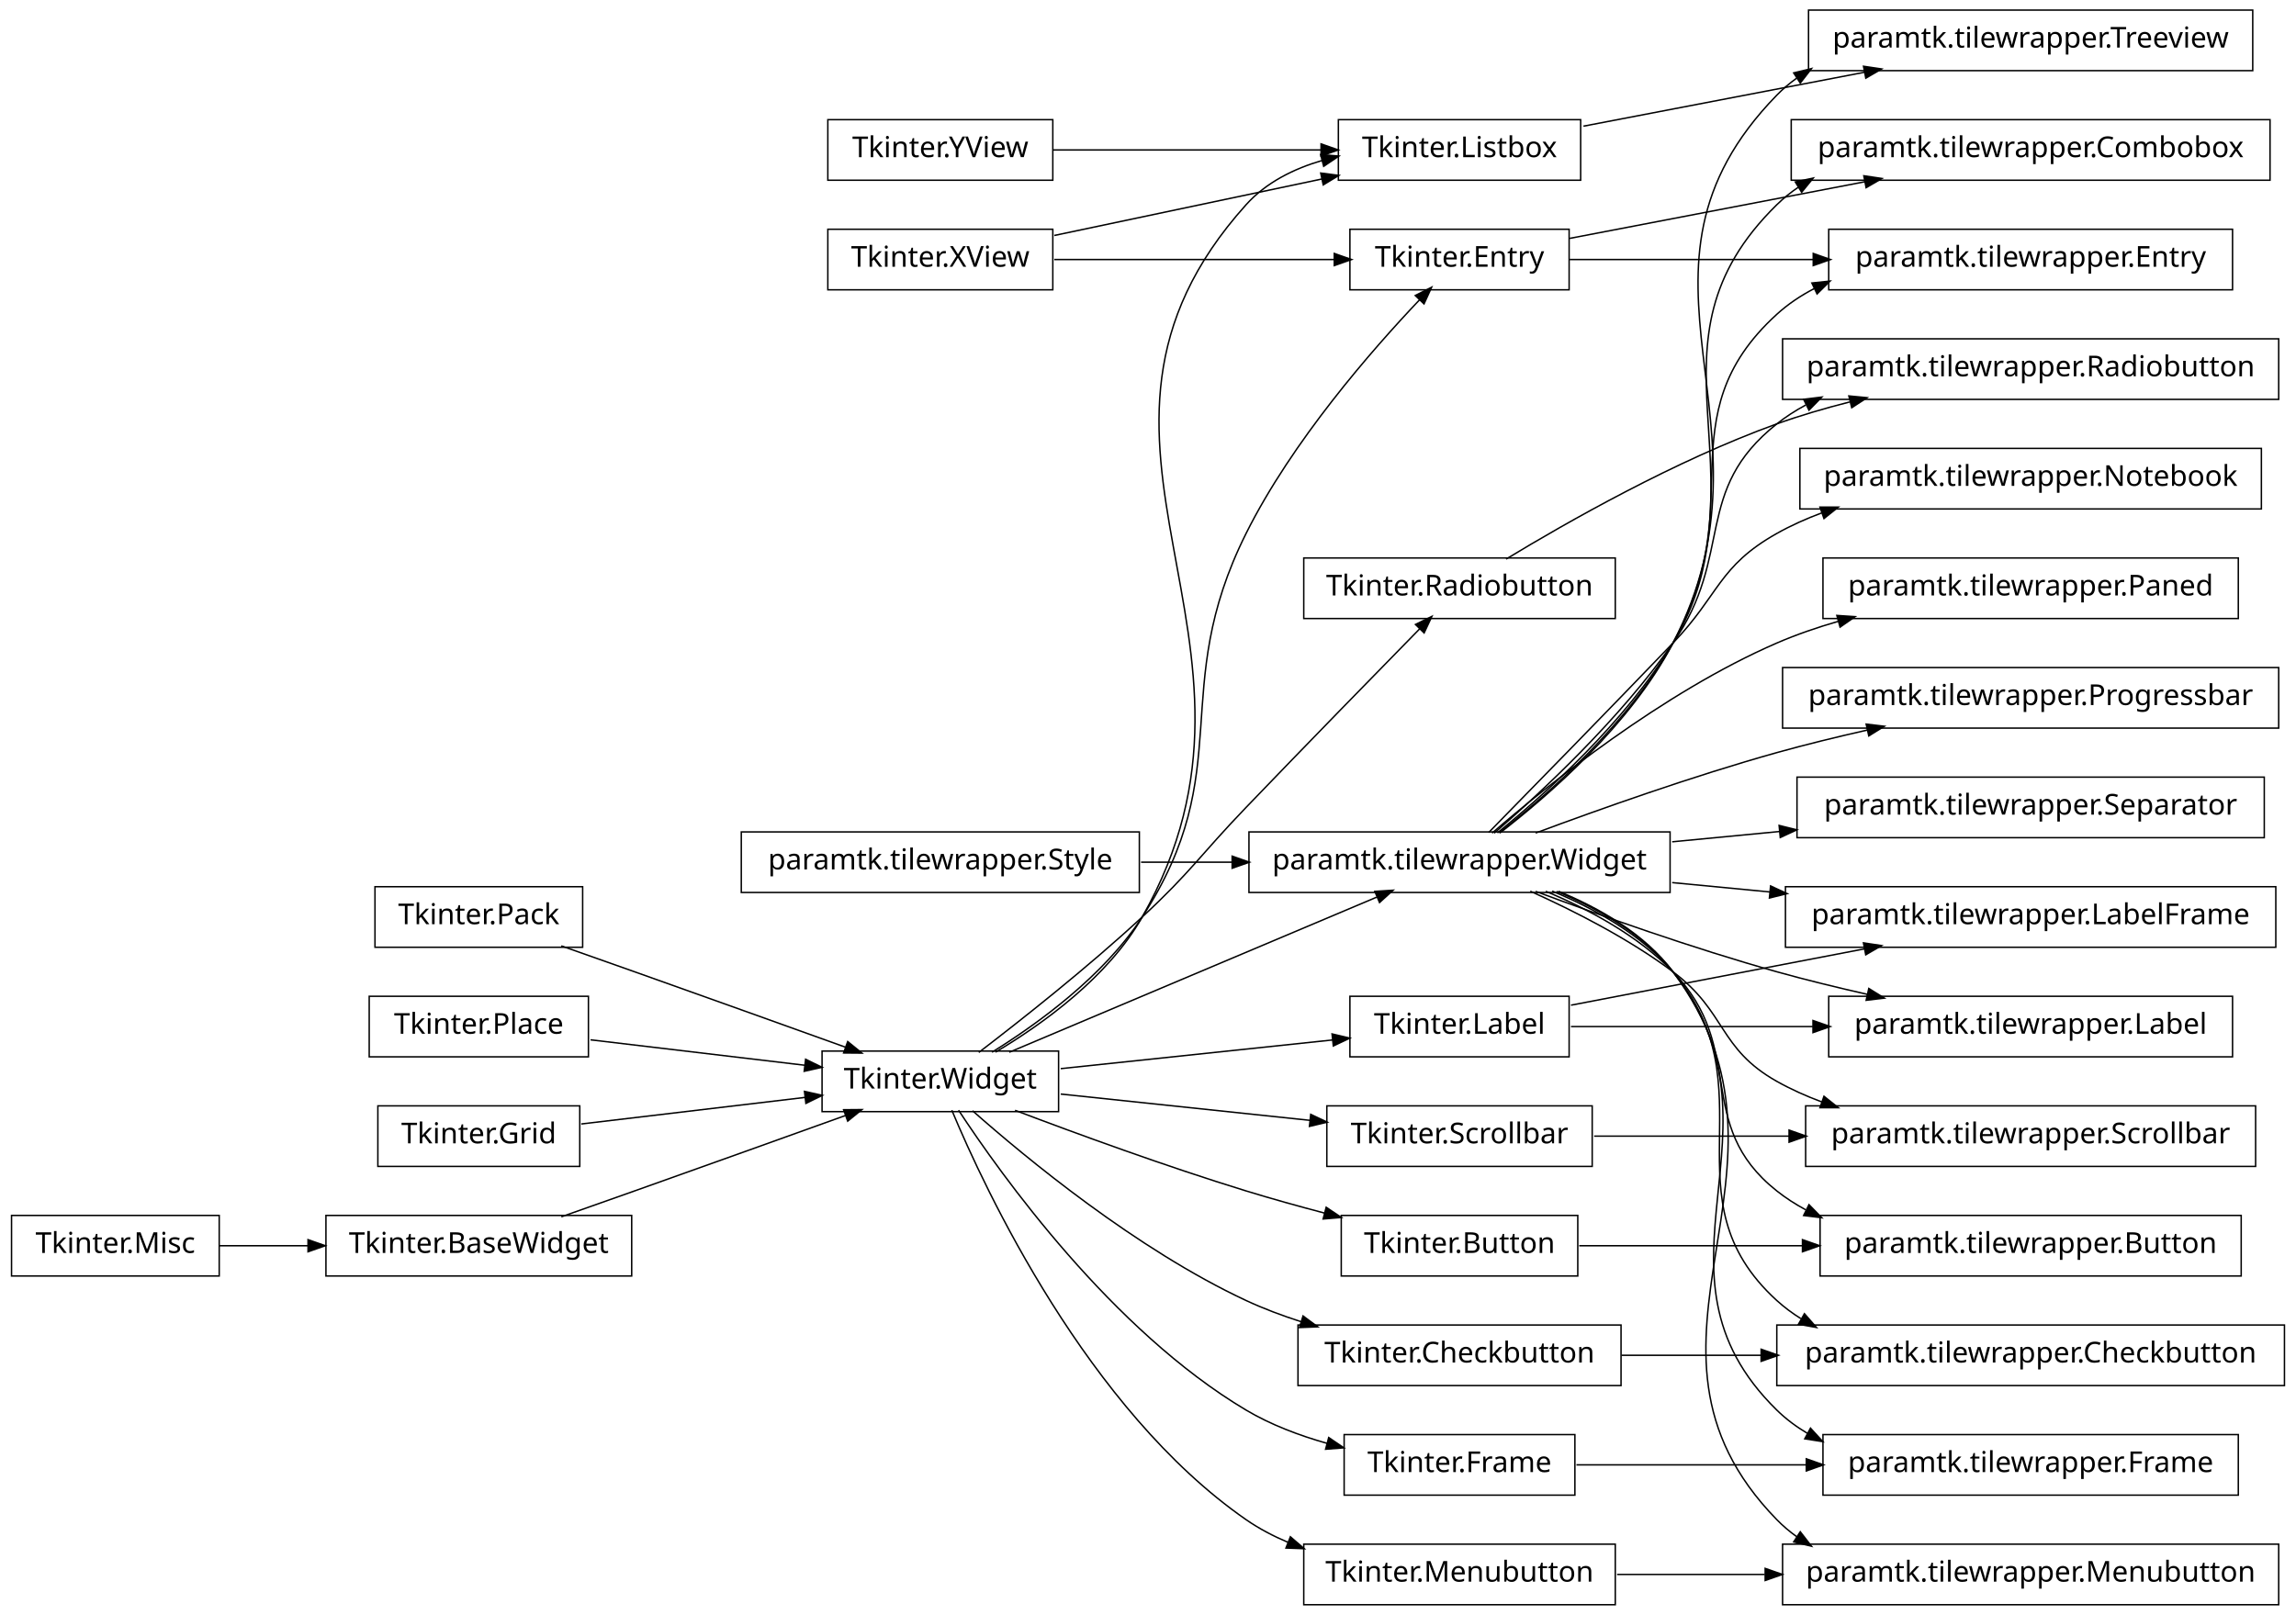
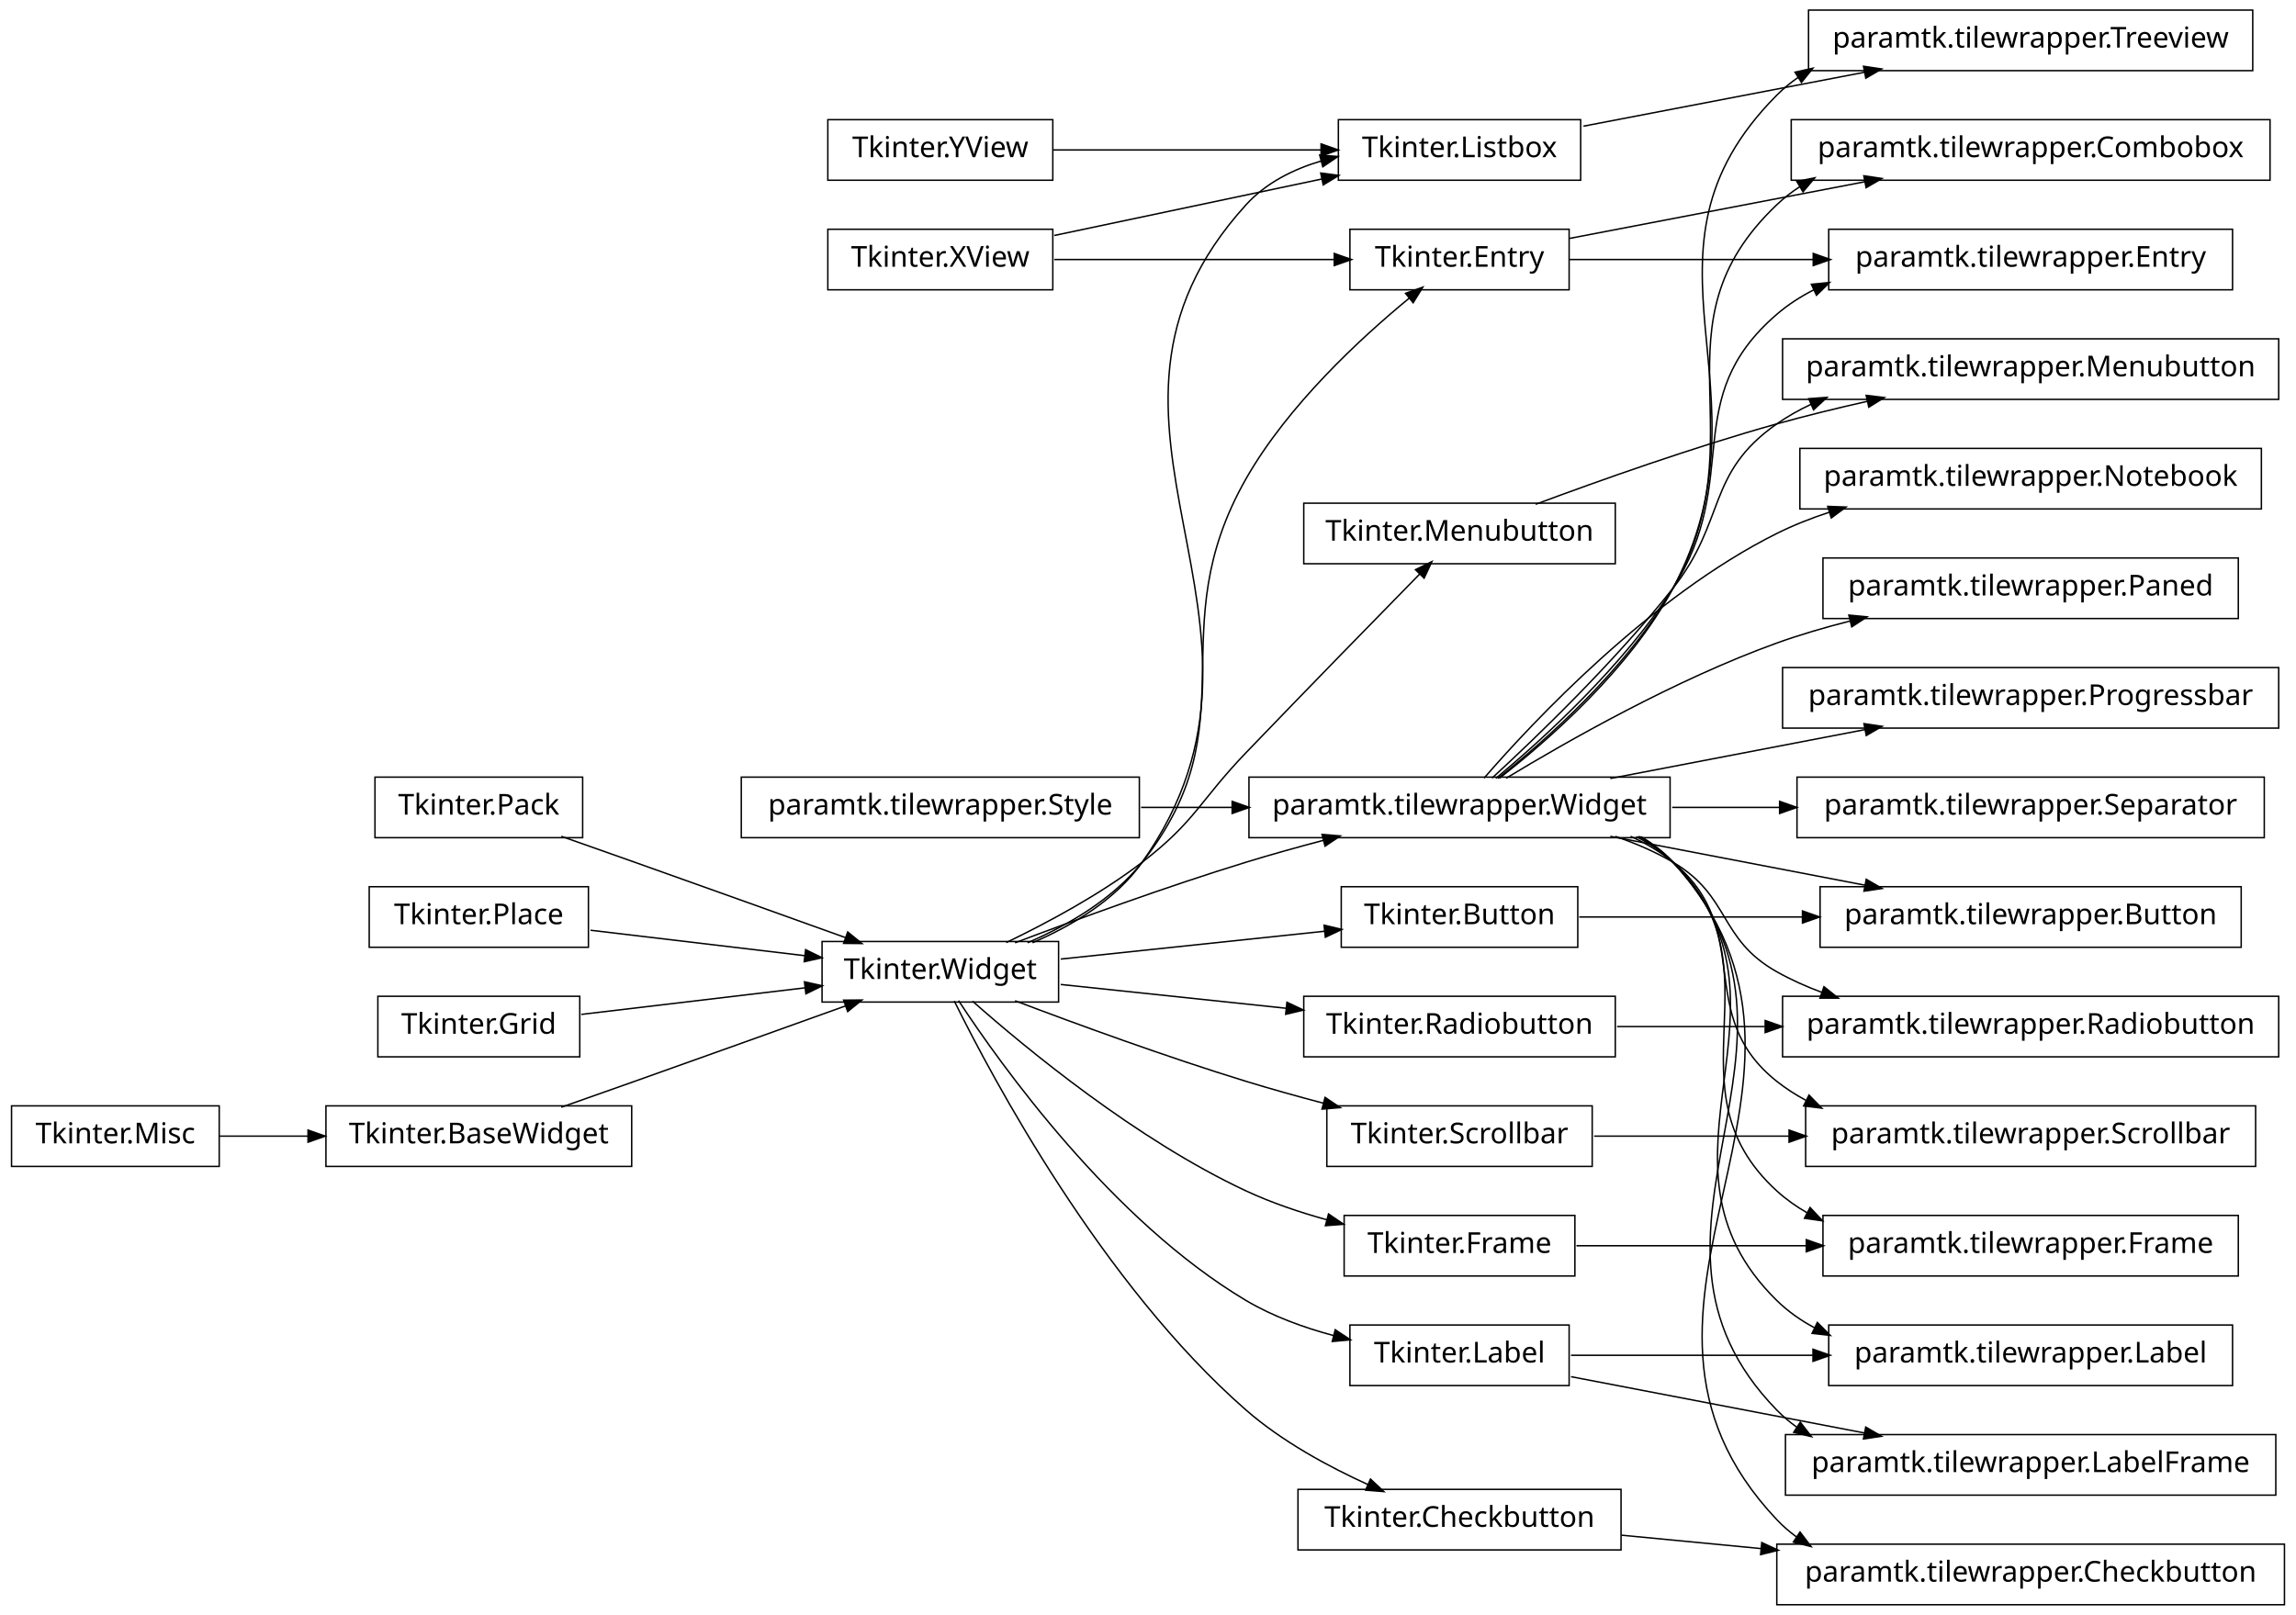
<svg xmlns="http://www.w3.org/2000/svg" width="796pt" height="560pt" viewBox="0.00 0.00 796.00 560.00">
  <g id="graph1" class="graph" transform="scale(1 1) rotate(0) translate(4 556)">
    <polygon fill="white" stroke="white" points="-4,5 -4,-556 793,-556 793,5 -4,5" />
    <g id="node1" class="node">
+       <polygon fill="none" stroke="black" stroke-width="0.5" points="786,-438.5 614,-438.5 614,-417.5 786,-417.5 786,-438.5" />
+       <text text-anchor="middle" x="700" y="-425.5" font-family="Vera" font-size="10.00">paramtk.tilewrapper.Menubutton</text>
+     </g>
+     <g id="node2" class="node">
+       <polygon fill="none" stroke="black" stroke-width="0.5" points="575,-286.5 429,-286.5 429,-265.5 575,-265.5 575,-286.5" />
+       <text text-anchor="middle" x="502" y="-273.5" font-family="Vera" font-size="10.00">paramtk.tilewrapper.Widget</text>
+     </g>
+     <g id="edge2" class="edge">
+       <path fill="none" stroke="black" stroke-width="0.5" d="M513.284,-286.17C528.481,-300.171 555.931,-326.548 576,-352 594.552,-375.529 587.442,-391.834 612,-409 615.763,-411.63 619.821,-413.907 624.057,-415.877" />
+       <polygon fill="black" stroke="black" points="623.434,-417.515 628.718,-417.897 624.826,-414.303 623.434,-417.515" />
+     </g>
+     <g id="node10" class="node">
      <polygon fill="none" stroke="black" stroke-width="0.5" points="780,-400.5 620,-400.5 620,-379.5 780,-379.5 780,-400.5" />
      <text text-anchor="middle" x="700" y="-387.5" font-family="Vera" font-size="10.00">paramtk.tilewrapper.Notebook</text>
    </g>
-     <g id="node2" class="node">
-       <polygon fill="none" stroke="black" stroke-width="0.5" points="575,-267.5 429,-267.5 429,-246.5 575,-246.5 575,-267.5" />
-       <text text-anchor="middle" x="502" y="-254.5" font-family="Vera" font-size="10.00">paramtk.tilewrapper.Widget</text>
-     </g>
-     <g id="edge2" class="edge">
-       <path fill="none" stroke="black" stroke-width="0.5" d="M512.099,-267.282C526.387,-281.85 553.293,-309.358 576,-333 592.115,-349.779 591.725,-359.591 612,-371 616.902,-373.758 622.164,-376.116 627.589,-378.132" />
-       <polygon fill="black" stroke="black" points="627.313,-379.89 632.611,-379.889 628.469,-376.586 627.313,-379.89" />
-     </g>
-     <g id="node4" class="node">
+     <g id="edge8" class="edge">
+       <path fill="none" stroke="black" stroke-width="0.5" d="M510.522,-286.174C527.609,-305.864 568.19,-349.158 612,-371 617.796,-373.89 624.022,-376.342 630.385,-378.422" />
+       <polygon fill="black" stroke="black" points="629.98,-380.129 635.274,-379.942 631.019,-376.786 629.98,-380.129" />
+     </g>
+     <g id="node12" class="node">
      <polygon fill="none" stroke="black" stroke-width="0.5" points="772,-362.5 628,-362.5 628,-341.5 772,-341.5 772,-362.5" />
      <text text-anchor="middle" x="700" y="-349.5" font-family="Vera" font-size="10.00">paramtk.tilewrapper.Paned</text>
    </g>
-     <g id="edge4" class="edge">
-       <path fill="none" stroke="black" stroke-width="0.5" d="M513.289,-267.092C532.265,-283.498 572.38,-315.845 612,-333 618.759,-335.927 626.012,-338.42 633.347,-340.54" />
-       <polygon fill="black" stroke="black" points="633.148,-342.3 638.434,-341.948 634.082,-338.927 633.148,-342.3" />
-     </g>
-     <g id="node6" class="node">
+     <g id="edge10" class="edge">
+       <path fill="none" stroke="black" stroke-width="0.5" d="M518.15,-286.117C539.061,-298.801 576.987,-320.403 612,-333 620.038,-335.892 628.655,-338.415 637.238,-340.595" />
+       <polygon fill="black" stroke="black" points="637.298,-342.412 642.572,-341.909 638.135,-339.014 637.298,-342.412" />
+     </g>
+     <g id="node14" class="node">
+       <polygon fill="none" stroke="black" stroke-width="0.5" points="773,-248.5 627,-248.5 627,-227.5 773,-227.5 773,-248.5" />
+       <text text-anchor="middle" x="700" y="-235.5" font-family="Vera" font-size="10.00">paramtk.tilewrapper.Button</text>
+     </g>
+     <g id="edge12" class="edge">
+       <path fill="none" stroke="black" stroke-width="0.5" d="M554.281,-265.966C581.462,-260.75 614.739,-254.363 642.627,-249.011" />
+       <polygon fill="black" stroke="black" points="643.189,-250.685 647.769,-248.024 642.529,-247.248 643.189,-250.685" />
+     </g>
+     <g id="node18" class="node">
      <polygon fill="none" stroke="black" stroke-width="0.5" points="786,-324.5 614,-324.5 614,-303.5 786,-303.5 786,-324.5" />
      <text text-anchor="middle" x="700" y="-311.5" font-family="Vera" font-size="10.00">paramtk.tilewrapper.Progressbar</text>
    </g>
-     <g id="edge6" class="edge">
-       <path fill="none" stroke="black" stroke-width="0.5" d="M528.391,-267.118C550.5,-275.351 583.007,-286.894 612,-295 622.09,-297.821 632.929,-300.467 643.434,-302.837" />
-       <polygon fill="black" stroke="black" points="643.298,-304.6 648.559,-303.978 644.059,-301.183 643.298,-304.6" />
-     </g>
-     <g id="node9" class="node">
-       <polygon fill="none" stroke="black" stroke-width="0.5" points="786,-438.5 614,-438.5 614,-417.5 786,-417.5 786,-438.5" />
-       <text text-anchor="middle" x="700" y="-425.5" font-family="Vera" font-size="10.00">paramtk.tilewrapper.Radiobutton</text>
-     </g>
-     <g id="edge8" class="edge">
-       <path fill="none" stroke="black" stroke-width="0.5" d="M514.014,-267.062C529.783,-280.737 557.611,-306.533 576,-333 597.326,-363.694 582.717,-385.775 612,-409 615.115,-411.471 618.48,-413.638 622.014,-415.538" />
-       <polygon fill="black" stroke="black" points="621.673,-417.321 626.931,-417.966 623.223,-414.183 621.673,-417.321" />
-     </g>
-     <g id="node14" class="node">
-       <polygon fill="none" stroke="black" stroke-width="0.5" points="785,-248.5 615,-248.5 615,-227.5 785,-227.5 785,-248.5" />
-       <text text-anchor="middle" x="700" y="-235.5" font-family="Vera" font-size="10.00">paramtk.tilewrapper.LabelFrame</text>
-     </g>
-     <g id="edge12" class="edge">
-       <path fill="none" stroke="black" stroke-width="0.5" d="M575.728,-249.925C586.788,-248.864 598.299,-247.759 609.657,-246.669" />
-       <polygon fill="black" stroke="black" points="610.053,-248.389 614.863,-246.17 609.719,-244.905 610.053,-248.389" />
-     </g>
-     <g id="node18" class="node">
+     <g id="edge16" class="edge">
+       <path fill="none" stroke="black" stroke-width="0.5" d="M554.281,-286.034C581.462,-291.25 614.739,-297.637 642.627,-302.989" />
+       <polygon fill="black" stroke="black" points="642.529,-304.752 647.769,-303.976 643.189,-301.315 642.529,-304.752" />
+     </g>
+     <g id="node23" class="node">
+       <polygon fill="none" stroke="black" stroke-width="0.5" points="786,-210.5 614,-210.5 614,-189.5 786,-189.5 786,-210.5" />
+       <text text-anchor="middle" x="700" y="-197.5" font-family="Vera" font-size="10.00">paramtk.tilewrapper.Radiobutton</text>
+     </g>
+     <g id="edge20" class="edge">
+       <path fill="none" stroke="black" stroke-width="0.5" d="M555.981,-265.964C562.966,-263.578 569.827,-260.632 576,-257 596.051,-245.201 591.725,-230.409 612,-219 616.902,-216.242 622.164,-213.884 627.589,-211.868" />
+       <polygon fill="black" stroke="black" points="628.469,-213.414 632.611,-210.111 627.313,-210.11 628.469,-213.414" />
+     </g>
+     <g id="node27" class="node">
      <polygon fill="none" stroke="black" stroke-width="0.5" points="778,-172.5 622,-172.5 622,-151.5 778,-151.5 778,-172.5" />
      <text text-anchor="middle" x="700" y="-159.5" font-family="Vera" font-size="10.00">paramtk.tilewrapper.Scrollbar</text>
    </g>
-     <g id="edge16" class="edge">
-       <path fill="none" stroke="black" stroke-width="0.5" d="M526.531,-246.94C541.55,-240.182 560.748,-230.437 576,-219 594.613,-205.043 591.725,-192.409 612,-181 616.902,-178.242 622.164,-175.884 627.589,-173.868" />
-       <polygon fill="black" stroke="black" points="628.469,-175.414 632.611,-172.111 627.313,-172.11 628.469,-175.414" />
-     </g>
-     <g id="node25" class="node">
+     <g id="edge24" class="edge">
+       <path fill="none" stroke="black" stroke-width="0.5" d="M561.301,-265.967C566.592,-263.576 571.601,-260.63 576,-257 604.829,-233.213 582.717,-204.225 612,-181 615.115,-178.529 618.48,-176.362 622.014,-174.462" />
+       <polygon fill="black" stroke="black" points="623.223,-175.817 626.931,-172.034 621.673,-172.679 623.223,-175.817" />
+     </g>
+     <g id="node32" class="node">
      <polygon fill="none" stroke="black" stroke-width="0.5" points="781,-286.5 619,-286.5 619,-265.5 781,-265.5 781,-286.5" />
      <text text-anchor="middle" x="700" y="-273.5" font-family="Vera" font-size="10.00">paramtk.tilewrapper.Separator</text>
    </g>
-     <g id="edge22" class="edge">
-       <path fill="none" stroke="black" stroke-width="0.5" d="M575.728,-264.075C587.85,-265.238 600.514,-266.453 612.924,-267.644" />
-       <polygon fill="black" stroke="black" points="613.08,-269.417 618.224,-268.153 613.414,-265.933 613.08,-269.417" />
-     </g>
-     <g id="node30" class="node">
+     <g id="edge28" class="edge">
+       <path fill="none" stroke="black" stroke-width="0.5" d="M575.728,-276C587.85,-276 600.514,-276 612.924,-276" />
+       <polygon fill="black" stroke="black" points="613.224,-277.75 618.224,-276 613.224,-274.25 613.224,-277.75" />
+     </g>
+     <g id="node37" class="node">
      <polygon fill="none" stroke="black" stroke-width="0.5" points="777,-552.5 623,-552.5 623,-531.5 777,-531.5 777,-552.5" />
      <text text-anchor="middle" x="700" y="-539.5" font-family="Vera" font-size="10.00">paramtk.tilewrapper.Treeview</text>
    </g>
-     <g id="edge26" class="edge">
-       <path fill="none" stroke="black" stroke-width="0.5" d="M515.952,-267.102C533.003,-280.251 561.383,-304.899 576,-333 615.663,-409.248 552.003,-461.46 612,-523 614.114,-525.168 616.412,-527.117 618.854,-528.868" />
-       <polygon fill="black" stroke="black" points="618.249,-530.56 623.397,-531.808 620.151,-527.622 618.249,-530.56" />
-     </g>
-     <g id="node38" class="node">
-       <polygon fill="none" stroke="black" stroke-width="0.5" points="773,-134.5 627,-134.5 627,-113.5 773,-113.5 773,-134.5" />
-       <text text-anchor="middle" x="700" y="-121.5" font-family="Vera" font-size="10.00">paramtk.tilewrapper.Button</text>
-     </g>
-     <g id="edge38" class="edge">
-       <path fill="none" stroke="black" stroke-width="0.5" d="M531.89,-246.916C546.646,-240.729 563.843,-231.553 576,-219 602.002,-192.152 582.717,-166.225 612,-143 615.115,-140.529 618.48,-138.362 622.014,-136.462" />
-       <polygon fill="black" stroke="black" points="623.223,-137.817 626.931,-134.034 621.673,-134.679 623.223,-137.817" />
-     </g>
-     <g id="node56" class="node">
-       <polygon fill="none" stroke="black" stroke-width="0.5" points="788,-96.5 612,-96.5 612,-75.5 788,-75.5 788,-96.5" />
-       <text text-anchor="middle" x="700" y="-83.5" font-family="Vera" font-size="10.00">paramtk.tilewrapper.Checkbutton</text>
-     </g>
-     <g id="edge60" class="edge">
-       <path fill="none" stroke="black" stroke-width="0.5" d="M534.117,-246.976C548.706,-240.958 565.1,-231.911 576,-219 610.275,-178.401 572.719,-140.779 612,-105 614.578,-102.652 617.375,-100.568 620.334,-98.722" />
-       <polygon fill="black" stroke="black" points="621.624,-100.001 625.108,-96.01 619.896,-96.958 621.624,-100.001" />
-     </g>
-     <g id="node59" class="node">
+     <g id="edge32" class="edge">
+       <path fill="none" stroke="black" stroke-width="0.5" d="M515.86,-286.15C532.816,-299.349 561.099,-324.049 576,-352 612.537,-420.535 557.223,-467.941 612,-523 614.315,-525.327 616.842,-527.4 619.531,-529.245" />
+       <polygon fill="black" stroke="black" points="618.715,-530.798 623.883,-531.96 620.568,-527.829 618.715,-530.798" />
+     </g>
+     <g id="node45" class="node">
+       <polygon fill="none" stroke="black" stroke-width="0.5" points="770,-96.5 630,-96.5 630,-75.5 770,-75.5 770,-96.5" />
+       <text text-anchor="middle" x="700" y="-83.5" font-family="Vera" font-size="10.00">paramtk.tilewrapper.Label</text>
+     </g>
+     <g id="edge44" class="edge">
+       <path fill="none" stroke="black" stroke-width="0.5" d="M563.912,-265.958C568.357,-263.545 572.47,-260.597 576,-257 624.628,-207.451 562.423,-153.599 612,-105 615.931,-101.147 620.446,-97.994 625.31,-95.422" />
+       <polygon fill="black" stroke="black" points="626.127,-96.971 629.868,-93.22 624.604,-93.819 626.127,-96.971" />
+     </g>
+     <g id="node50" class="node">
+       <polygon fill="none" stroke="black" stroke-width="0.5" points="788,-20.5 612,-20.5 612,0.5 788,0.5 788,-20.5" />
+       <text text-anchor="middle" x="700" y="-7.5" font-family="Vera" font-size="10.00">paramtk.tilewrapper.Checkbutton</text>
+     </g>
+     <g id="edge50" class="edge">
+       <path fill="none" stroke="black" stroke-width="0.5" d="M564.903,-265.848C569.015,-263.447 572.787,-260.533 576,-257 645.025,-181.106 541.52,-103.545 612,-29 614.08,-26.799 616.35,-24.823 618.768,-23.05" />
+       <polygon fill="black" stroke="black" points="620.067,-24.29 623.273,-20.073 618.137,-21.37 620.067,-24.29" />
+     </g>
+     <g id="node63" class="node">
+       <polygon fill="none" stroke="black" stroke-width="0.5" points="772,-134.5 628,-134.5 628,-113.5 772,-113.5 772,-134.5" />
+       <text text-anchor="middle" x="700" y="-121.5" font-family="Vera" font-size="10.00">paramtk.tilewrapper.Frame</text>
+     </g>
+     <g id="edge66" class="edge">
+       <path fill="none" stroke="black" stroke-width="0.5" d="M563.274,-265.855C567.915,-263.471 572.244,-260.557 576,-257 614.581,-220.468 572.719,-178.779 612,-143 615.239,-140.05 618.824,-137.518 622.64,-135.348" />
+       <polygon fill="black" stroke="black" points="623.592,-136.825 627.219,-132.963 621.976,-133.721 623.592,-136.825" />
+     </g>
+     <g id="node70" class="node">
      <polygon fill="none" stroke="black" stroke-width="0.5" points="783,-514.5 617,-514.5 617,-493.5 783,-493.5 783,-514.5" />
      <text text-anchor="middle" x="700" y="-501.5" font-family="Vera" font-size="10.00">paramtk.tilewrapper.Combobox</text>
    </g>
-     <g id="edge64" class="edge">
-       <path fill="none" stroke="black" stroke-width="0.5" d="M515.748,-267.211C532.587,-280.473 560.75,-305.237 576,-333 609.425,-393.849 562.423,-436.401 612,-485 614.344,-487.298 616.895,-489.346 619.605,-491.171" />
-       <polygon fill="black" stroke="black" points="618.808,-492.735 623.985,-493.858 620.638,-489.752 618.808,-492.735" />
-     </g>
-     <g id="node62" class="node">
-       <polygon fill="none" stroke="black" stroke-width="0.5" points="772,-58.5 628,-58.5 628,-37.5 772,-37.5 772,-58.5" />
-       <text text-anchor="middle" x="700" y="-45.5" font-family="Vera" font-size="10.00">paramtk.tilewrapper.Frame</text>
-     </g>
-     <g id="edge68" class="edge">
-       <path fill="none" stroke="black" stroke-width="0.5" d="M535.675,-246.859C550.063,-240.914 565.848,-231.961 576,-219 618.81,-164.346 562.423,-115.599 612,-67 615.209,-63.854 618.807,-61.176 622.666,-58.899" />
-       <polygon fill="black" stroke="black" points="623.731,-60.313 627.309,-56.406 622.076,-57.229 623.731,-60.313" />
-     </g>
-     <g id="node66" class="node">
+     <g id="edge78" class="edge">
+       <path fill="none" stroke="black" stroke-width="0.5" d="M515.316,-286.059C531.973,-299.346 560.219,-324.323 576,-352 606.333,-405.198 567.593,-442.832 612,-485 614.454,-487.331 617.123,-489.403 619.953,-491.244" />
+       <polygon fill="black" stroke="black" points="619.33,-492.909 624.524,-493.951 621.113,-489.897 619.33,-492.909" />
+     </g>
+     <g id="node73" class="node">
      <polygon fill="none" stroke="black" stroke-width="0.5" points="770,-476.5 630,-476.5 630,-455.5 770,-455.5 770,-476.5" />
      <text text-anchor="middle" x="700" y="-463.5" font-family="Vera" font-size="10.00">paramtk.tilewrapper.Entry</text>
    </g>
-     <g id="edge72" class="edge">
-       <path fill="none" stroke="black" stroke-width="0.5" d="M515.135,-267.164C531.602,-280.562 559.648,-305.657 576,-333 603.271,-378.601 572.719,-411.221 612,-447 615.9,-450.552 620.301,-453.498 625.003,-455.936" />
-       <polygon fill="black" stroke="black" points="624.531,-457.648 629.799,-458.207 626.029,-454.485 624.531,-457.648" />
-     </g>
-     <g id="node70" class="node">
-       <polygon fill="none" stroke="black" stroke-width="0.5" points="770,-210.5 630,-210.5 630,-189.5 770,-189.5 770,-210.5" />
-       <text text-anchor="middle" x="700" y="-197.5" font-family="Vera" font-size="10.00">paramtk.tilewrapper.Label</text>
-     </g>
-     <g id="edge78" class="edge">
-       <path fill="none" stroke="black" stroke-width="0.5" d="M528.391,-246.882C550.5,-238.649 583.007,-227.106 612,-219 622.09,-216.179 632.929,-213.533 643.434,-211.163" />
-       <polygon fill="black" stroke="black" points="644.059,-212.817 648.559,-210.022 643.298,-209.4 644.059,-212.817" />
-     </g>
-     <g id="node76" class="node">
-       <polygon fill="none" stroke="black" stroke-width="0.5" points="786,-20.5 614,-20.5 614,0.5 786,0.5 786,-20.5" />
-       <text text-anchor="middle" x="700" y="-7.5" font-family="Vera" font-size="10.00">paramtk.tilewrapper.Menubutton</text>
+     <g id="edge82" class="edge">
+       <path fill="none" stroke="black" stroke-width="0.5" d="M514.615,-286.079C530.786,-299.576 558.785,-324.973 576,-352 600.257,-390.083 577.776,-417.548 612,-447 615.909,-450.364 620.273,-453.177 624.909,-455.525" />
+       <polygon fill="black" stroke="black" points="624.358,-457.198 629.63,-457.72 625.834,-454.025 624.358,-457.198" />
+     </g>
+     <g id="node77" class="node">
+       <polygon fill="none" stroke="black" stroke-width="0.5" points="785,-58.5 615,-58.5 615,-37.5 785,-37.5 785,-58.5" />
+       <text text-anchor="middle" x="700" y="-45.5" font-family="Vera" font-size="10.00">paramtk.tilewrapper.LabelFrame</text>
+     </g>
+     <g id="edge88" class="edge">
+       <path fill="none" stroke="black" stroke-width="0.5" d="M564.439,-265.935C568.71,-263.521 572.643,-260.58 576,-257 634.796,-194.311 552.003,-128.54 612,-67 614.114,-64.832 616.412,-62.883 618.854,-61.132" />
+       <polygon fill="black" stroke="black" points="620.151,-62.378 623.397,-58.192 618.249,-59.44 620.151,-62.378" />
+     </g>
+     <g id="node4" class="node">
+       <polygon fill="none" stroke="black" stroke-width="0.5" points="556,-381.5 448,-381.5 448,-360.5 556,-360.5 556,-381.5" />
+       <text text-anchor="middle" x="502" y="-368.5" font-family="Vera" font-size="10.00">Tkinter.Menubutton</text>
+     </g>
+     <g id="edge4" class="edge">
+       <path fill="none" stroke="black" stroke-width="0.5" d="M528.391,-381.118C550.5,-389.351 583.007,-400.894 612,-409 622.09,-411.821 632.929,-414.467 643.434,-416.837" />
+       <polygon fill="black" stroke="black" points="643.298,-418.6 648.559,-417.978 644.059,-415.183 643.298,-418.6" />
+     </g>
+     <g id="node6" class="node">
+       <polygon fill="none" stroke="black" stroke-width="0.5" points="556,-210.5 448,-210.5 448,-189.5 556,-189.5 556,-210.5" />
+       <text text-anchor="middle" x="502" y="-197.5" font-family="Vera" font-size="10.00">Tkinter.Radiobutton</text>
+     </g>
+     <g id="edge22" class="edge">
+       <path fill="none" stroke="black" stroke-width="0.5" d="M556.629,-200C572.5,-200 590.29,-200 607.795,-200" />
+       <polygon fill="black" stroke="black" points="608.216,-201.75 613.216,-200 608.216,-198.25 608.216,-201.75" />
+     </g>
+     <g id="node7" class="node">
+       <polygon fill="none" stroke="black" stroke-width="0.5" points="363,-229.5 281,-229.5 281,-208.5 363,-208.5 363,-229.5" />
+       <text text-anchor="middle" x="322" y="-216.5" font-family="Vera" font-size="10.00">Tkinter.Widget</text>
+     </g>
+     <g id="edge56" class="edge">
+       <path fill="none" stroke="black" stroke-width="0.5" d="M347.911,-229.051C369.234,-237.137 400.34,-248.511 428,-257 436.666,-259.66 445.979,-262.253 454.976,-264.627" />
+       <polygon fill="black" stroke="black" points="454.656,-266.352 459.936,-265.922 455.54,-262.965 454.656,-266.352" />
    </g>
    <g id="edge86" class="edge">
-       <path fill="none" stroke="black" stroke-width="0.5" d="M536.329,-246.912C550.667,-241.008 566.23,-232.072 576,-219 627.453,-150.156 552.003,-90.54 612,-29 614.114,-26.832 616.412,-24.883 618.854,-23.132" />
-       <polygon fill="black" stroke="black" points="620.151,-24.378 623.397,-20.192 618.249,-21.44 620.151,-24.378" />
-     </g>
-     <g id="node8" class="node">
-       <polygon fill="none" stroke="black" stroke-width="0.5" points="198,-248.5 126,-248.5 126,-227.5 198,-227.5 198,-248.5" />
-       <text text-anchor="middle" x="162" y="-235.5" font-family="Vera" font-size="10.00">Tkinter.Pack</text>
-     </g>
-     <g id="node23" class="node">
-       <polygon fill="none" stroke="black" stroke-width="0.5" points="363,-191.5 281,-191.5 281,-170.5 363,-170.5 363,-191.5" />
-       <text text-anchor="middle" x="322" y="-178.5" font-family="Vera" font-size="10.00">Tkinter.Widget</text>
-     </g>
-     <g id="edge32" class="edge">
-       <path fill="none" stroke="black" stroke-width="0.5" d="M190.596,-227.974C198.802,-225.087 207.759,-221.927 216,-219 240.559,-210.277 268.285,-200.335 289.22,-192.808" />
-       <polygon fill="black" stroke="black" points="290.006,-194.385 294.119,-191.046 288.821,-191.091 290.006,-194.385" />
-     </g>
-     <g id="node11" class="node">
-       <polygon fill="none" stroke="black" stroke-width="0.5" points="556,-362.5 448,-362.5 448,-341.5 556,-341.5 556,-362.5" />
-       <text text-anchor="middle" x="502" y="-349.5" font-family="Vera" font-size="10.00">Tkinter.Radiobutton</text>
-     </g>
-     <g id="edge10" class="edge">
-       <path fill="none" stroke="black" stroke-width="0.5" d="M518.15,-362.117C539.061,-374.801 576.987,-396.403 612,-409 620.038,-411.892 628.655,-414.415 637.238,-416.595" />
-       <polygon fill="black" stroke="black" points="637.298,-418.412 642.572,-417.909 638.135,-415.014 637.298,-418.412" />
-     </g>
-     <g id="node13" class="node">
-       <polygon fill="none" stroke="black" stroke-width="0.5" points="200,-210.5 124,-210.5 124,-189.5 200,-189.5 200,-210.5" />
-       <text text-anchor="middle" x="162" y="-197.5" font-family="Vera" font-size="10.00">Tkinter.Place</text>
-     </g>
-     <g id="edge34" class="edge">
-       <path fill="none" stroke="black" stroke-width="0.5" d="M200.732,-195.401C223.181,-192.735 251.601,-189.36 275.284,-186.548" />
-       <polygon fill="black" stroke="black" points="275.503,-188.284 280.262,-185.956 275.091,-184.808 275.503,-188.284" />
+       <path fill="none" stroke="black" stroke-width="0.5" d="M344.848,-229.13C359.089,-235.979 377.414,-245.799 392,-257 410.452,-271.17 411.885,-278.221 428,-295 448.933,-316.795 473.434,-341.875 488.329,-357.074" />
+       <polygon fill="black" stroke="black" points="487.151,-358.372 491.901,-360.718 489.65,-355.922 487.151,-358.372" />
+     </g>
+     <g id="edge6" class="edge">
+       <path fill="none" stroke="black" stroke-width="0.5" d="M363.748,-214.593C387.018,-212.137 416.398,-209.036 442.084,-206.324" />
+       <polygon fill="black" stroke="black" points="442.38,-208.053 447.169,-205.788 442.013,-204.572 442.38,-208.053" />
    </g>
    <g id="node16" class="node">
-       <polygon fill="none" stroke="black" stroke-width="0.5" points="540,-210.5 464,-210.5 464,-189.5 540,-189.5 540,-210.5" />
-       <text text-anchor="middle" x="502" y="-197.5" font-family="Vera" font-size="10.00">Tkinter.Label</text>
-     </g>
-     <g id="edge14" class="edge">
-       <path fill="none" stroke="black" stroke-width="0.5" d="M540.646,-207.417C569.597,-212.973 609.681,-220.666 642.404,-226.946" />
-       <polygon fill="black" stroke="black" points="642.35,-228.718 647.59,-227.942 643.01,-225.28 642.35,-228.718" />
-     </g>
-     <g id="edge80" class="edge">
-       <path fill="none" stroke="black" stroke-width="0.5" d="M540.646,-200C564.485,-200 595.873,-200 624.483,-200" />
-       <polygon fill="black" stroke="black" points="624.791,-201.75 629.791,-200 624.791,-198.25 624.791,-201.75" />
+       <polygon fill="none" stroke="black" stroke-width="0.5" points="543,-248.5 461,-248.5 461,-227.5 543,-227.5 543,-248.5" />
+       <text text-anchor="middle" x="502" y="-235.5" font-family="Vera" font-size="10.00">Tkinter.Button</text>
+     </g>
+     <g id="edge48" class="edge">
+       <path fill="none" stroke="black" stroke-width="0.5" d="M363.748,-223.407C391.124,-226.296 426.955,-230.079 455.281,-233.069" />
+       <polygon fill="black" stroke="black" points="455.322,-234.833 460.478,-233.617 455.69,-231.352 455.322,-234.833" />
    </g>
    <g id="node20" class="node">
+       <polygon fill="none" stroke="black" stroke-width="0.5" points="542,-134.5 462,-134.5 462,-113.5 542,-113.5 542,-134.5" />
+       <text text-anchor="middle" x="502" y="-121.5" font-family="Vera" font-size="10.00">Tkinter.Frame</text>
+     </g>
+     <g id="edge18" class="edge">
+       <path fill="none" stroke="black" stroke-width="0.5" d="M333.178,-208.793C351.587,-192.517 390.039,-160.717 428,-143 436.802,-138.892 446.624,-135.579 456.162,-132.943" />
+       <polygon fill="black" stroke="black" points="456.735,-134.602 461.117,-131.626 455.835,-131.219 456.735,-134.602" />
+     </g>
+     <g id="node29" class="node">
      <polygon fill="none" stroke="black" stroke-width="0.5" points="548,-172.5 456,-172.5 456,-151.5 548,-151.5 548,-172.5" />
      <text text-anchor="middle" x="502" y="-159.5" font-family="Vera" font-size="10.00">Tkinter.Scrollbar</text>
    </g>
-     <g id="edge18" class="edge">
+     <g id="edge60" class="edge">
+       <path fill="none" stroke="black" stroke-width="0.5" d="M347.911,-208.949C369.234,-200.863 400.34,-189.489 428,-181 436.666,-178.34 445.979,-175.747 454.976,-173.373" />
+       <polygon fill="black" stroke="black" points="455.54,-175.035 459.936,-172.078 454.656,-171.648 455.54,-175.035" />
+     </g>
+     <g id="node39" class="node">
+       <polygon fill="none" stroke="black" stroke-width="0.5" points="544,-514.5 460,-514.5 460,-493.5 544,-493.5 544,-514.5" />
+       <text text-anchor="middle" x="502" y="-501.5" font-family="Vera" font-size="10.00">Tkinter.Listbox</text>
+     </g>
+     <g id="edge72" class="edge">
+       <path fill="none" stroke="black" stroke-width="0.5" d="M353.963,-229.064C367.767,-235.024 382.825,-244.012 392,-257 451.192,-340.79 358.975,-409.106 428,-485 434.903,-492.589 444.389,-497.327 454.268,-500.244" />
+       <polygon fill="black" stroke="black" points="453.858,-501.945 459.139,-501.534 454.754,-498.562 453.858,-501.945" />
+     </g>
+     <g id="node47" class="node">
+       <polygon fill="none" stroke="black" stroke-width="0.5" points="540,-96.5 464,-96.5 464,-75.5 540,-75.5 540,-96.5" />
+       <text text-anchor="middle" x="502" y="-83.5" font-family="Vera" font-size="10.00">Tkinter.Label</text>
+     </g>
+     <g id="edge70" class="edge">
+       <path fill="none" stroke="black" stroke-width="0.5" d="M328.329,-208.988C342.978,-186.668 381.544,-132.629 428,-105 437.209,-99.523 447.975,-95.611 458.398,-92.821" />
+       <polygon fill="black" stroke="black" points="459.058,-94.459 463.478,-91.54 458.202,-91.066 459.058,-94.459" />
+     </g>
+     <g id="node52" class="node">
+       <polygon fill="none" stroke="black" stroke-width="0.5" points="558,-39.5 446,-39.5 446,-18.5 558,-18.5 558,-39.5" />
+       <text text-anchor="middle" x="502" y="-26.5" font-family="Vera" font-size="10.00">Tkinter.Checkbutton</text>
+     </g>
+     <g id="edge54" class="edge">
+       <path fill="none" stroke="black" stroke-width="0.5" d="M326.84,-208.86C339.868,-182.457 378.093,-110.606 428,-67 440.409,-56.157 456.457,-47.431 470.435,-41.089" />
+       <polygon fill="black" stroke="black" points="471.224,-42.654 475.088,-39.03 469.807,-39.453 471.224,-42.654" />
+     </g>
+     <g id="node59" class="node">
+       <polygon fill="none" stroke="black" stroke-width="0.5" points="540,-476.5 464,-476.5 464,-455.5 540,-455.5 540,-476.5" />
+       <text text-anchor="middle" x="502" y="-463.5" font-family="Vera" font-size="10.00">Tkinter.Entry</text>
+     </g>
+     <g id="edge62" class="edge">
+       <path fill="none" stroke="black" stroke-width="0.5" d="M352.272,-229.063C366.219,-235.126 381.881,-244.199 392,-257 429.975,-305.042 397.667,-336.802 428,-390 442.548,-415.514 467.69,-438.735 484.58,-452.617" />
+       <polygon fill="black" stroke="black" points="483.697,-454.155 488.684,-455.941 485.9,-451.435 483.697,-454.155" />
+     </g>
+     <g id="node9" class="node">
+       <polygon fill="none" stroke="black" stroke-width="0.5" points="361,-514.5 283,-514.5 283,-493.5 361,-493.5 361,-514.5" />
+       <text text-anchor="middle" x="322" y="-501.5" font-family="Vera" font-size="10.00">Tkinter.YView</text>
+     </g>
+     <g id="edge76" class="edge">
+       <path fill="none" stroke="black" stroke-width="0.5" d="M361.057,-504C388.312,-504 424.861,-504 453.91,-504" />
+       <polygon fill="black" stroke="black" points="454.243,-505.75 459.243,-504 454.243,-502.25 454.243,-505.75" />
+     </g>
+     <g id="edge14" class="edge">
+       <path fill="none" stroke="black" stroke-width="0.5" d="M543.507,-238C565.939,-238 594.397,-238 620.876,-238" />
+       <polygon fill="black" stroke="black" points="621.143,-239.75 626.143,-238 621.143,-236.25 621.143,-239.75" />
+     </g>
+     <g id="edge68" class="edge">
+       <path fill="none" stroke="black" stroke-width="0.5" d="M542.546,-124C565.552,-124 595.12,-124 622.409,-124" />
+       <polygon fill="black" stroke="black" points="622.475,-125.75 627.475,-124 622.475,-122.25 622.475,-125.75" />
+     </g>
+     <g id="node22" class="node">
+       <polygon fill="none" stroke="black" stroke-width="0.5" points="198,-286.5 126,-286.5 126,-265.5 198,-265.5 198,-286.5" />
+       <text text-anchor="middle" x="162" y="-273.5" font-family="Vera" font-size="10.00">Tkinter.Pack</text>
+     </g>
+     <g id="edge38" class="edge">
+       <path fill="none" stroke="black" stroke-width="0.5" d="M190.596,-265.974C198.802,-263.087 207.759,-259.927 216,-257 240.559,-248.277 268.285,-238.335 289.22,-230.808" />
+       <polygon fill="black" stroke="black" points="290.006,-232.385 294.119,-229.046 288.821,-229.091 290.006,-232.385" />
+     </g>
+     <g id="node26" class="node">
+       <polygon fill="none" stroke="black" stroke-width="0.5" points="200,-248.5 124,-248.5 124,-227.5 200,-227.5 200,-248.5" />
+       <text text-anchor="middle" x="162" y="-235.5" font-family="Vera" font-size="10.00">Tkinter.Place</text>
+     </g>
+     <g id="edge40" class="edge">
+       <path fill="none" stroke="black" stroke-width="0.5" d="M200.732,-233.401C223.181,-230.735 251.601,-227.36 275.284,-224.548" />
+       <polygon fill="black" stroke="black" points="275.503,-226.284 280.262,-223.956 275.091,-222.808 275.503,-226.284" />
+     </g>
+     <g id="edge26" class="edge">
      <path fill="none" stroke="black" stroke-width="0.5" d="M548.673,-162C568.868,-162 593.14,-162 616.273,-162" />
      <polygon fill="black" stroke="black" points="616.5,-163.75 621.5,-162 616.5,-160.25 616.5,-163.75" />
    </g>
-     <g id="node22" class="node">
-       <polygon fill="none" stroke="black" stroke-width="0.5" points="197,-172.5 127,-172.5 127,-151.5 197,-151.5 197,-172.5" />
-       <text text-anchor="middle" x="162" y="-159.5" font-family="Vera" font-size="10.00">Tkinter.Grid</text>
+     <g id="node31" class="node">
+       <polygon fill="none" stroke="black" stroke-width="0.5" points="197,-210.5 127,-210.5 127,-189.5 197,-189.5 197,-210.5" />
+       <text text-anchor="middle" x="162" y="-197.5" font-family="Vera" font-size="10.00">Tkinter.Grid</text>
+     </g>
+     <g id="edge42" class="edge">
+       <path fill="none" stroke="black" stroke-width="0.5" d="M197.509,-204.217C220.372,-206.932 250.344,-210.491 275.15,-213.437" />
+       <polygon fill="black" stroke="black" points="275.189,-215.203 280.36,-214.055 275.601,-211.728 275.189,-215.203" />
+     </g>
+     <g id="node34" class="node">
+       <polygon fill="none" stroke="black" stroke-width="0.5" points="215,-172.5 109,-172.5 109,-151.5 215,-151.5 215,-172.5" />
+       <text text-anchor="middle" x="162" y="-159.5" font-family="Vera" font-size="10.00">Tkinter.BaseWidget</text>
    </g>
    <g id="edge36" class="edge">
-       <path fill="none" stroke="black" stroke-width="0.5" d="M197.509,-166.217C220.372,-168.932 250.344,-172.491 275.15,-175.437" />
-       <polygon fill="black" stroke="black" points="275.189,-177.203 280.36,-176.055 275.601,-173.728 275.189,-177.203" />
-     </g>
-     <g id="edge42" class="edge">
-       <path fill="none" stroke="black" stroke-width="0.5" d="M345.903,-191.092C378.807,-204.985 437.983,-229.971 473.26,-244.865" />
-       <polygon fill="black" stroke="black" points="472.998,-246.654 478.285,-246.987 474.36,-243.43 472.998,-246.654" />
-     </g>
-     <g id="edge58" class="edge">
-       <path fill="none" stroke="black" stroke-width="0.5" d="M335.323,-191.021C349.729,-202.043 373.157,-220.52 392,-238 409.056,-253.822 411.885,-259.221 428,-276 448.933,-297.795 473.434,-322.875 488.329,-338.074" />
-       <polygon fill="black" stroke="black" points="487.151,-339.372 491.901,-341.718 489.65,-336.922 487.151,-339.372" />
-     </g>
-     <g id="edge20" class="edge">
-       <path fill="none" stroke="black" stroke-width="0.5" d="M363.748,-185.407C392.004,-188.389 429.268,-192.323 457.988,-195.354" />
-       <polygon fill="black" stroke="black" points="458.091,-197.125 463.247,-195.909 458.459,-193.644 458.091,-197.125" />
-     </g>
-     <g id="edge82" class="edge">
-       <path fill="none" stroke="black" stroke-width="0.5" d="M363.748,-176.593C389.559,-173.869 422.888,-170.351 450.354,-167.451" />
-       <polygon fill="black" stroke="black" points="450.623,-169.183 455.411,-166.918 450.255,-165.702 450.623,-169.183" />
-     </g>
-     <g id="node32" class="node">
-       <polygon fill="none" stroke="black" stroke-width="0.5" points="544,-514.5 460,-514.5 460,-493.5 544,-493.5 544,-514.5" />
-       <text text-anchor="middle" x="502" y="-501.5" font-family="Vera" font-size="10.00">Tkinter.Listbox</text>
-     </g>
-     <g id="edge48" class="edge">
-       <path fill="none" stroke="black" stroke-width="0.5" d="M341.13,-191.128C357.475,-200.858 380.168,-217.144 392,-238 446.744,-334.49 353.846,-402.488 428,-485 434.934,-492.715 444.537,-497.49 454.531,-500.4" />
-       <polygon fill="black" stroke="black" points="454.179,-502.117 459.459,-501.684 455.062,-498.73 454.179,-502.117" />
-     </g>
-     <g id="node40" class="node">
-       <polygon fill="none" stroke="black" stroke-width="0.5" points="543,-134.5 461,-134.5 461,-113.5 543,-113.5 543,-134.5" />
-       <text text-anchor="middle" x="502" y="-121.5" font-family="Vera" font-size="10.00">Tkinter.Button</text>
-     </g>
-     <g id="edge76" class="edge">
-       <path fill="none" stroke="black" stroke-width="0.5" d="M347.911,-170.949C369.234,-162.863 400.34,-151.489 428,-143 436.773,-140.308 446.209,-137.683 455.309,-135.285" />
-       <polygon fill="black" stroke="black" points="455.927,-136.933 460.324,-133.978 455.044,-133.546 455.927,-136.933" />
-     </g>
-     <g id="node45" class="node">
-       <polygon fill="none" stroke="black" stroke-width="0.5" points="558,-96.5 446,-96.5 446,-75.5 558,-75.5 558,-96.5" />
-       <text text-anchor="middle" x="502" y="-83.5" font-family="Vera" font-size="10.00">Tkinter.Checkbutton</text>
-     </g>
-     <g id="edge46" class="edge">
-       <path fill="none" stroke="black" stroke-width="0.5" d="M333.178,-170.793C351.587,-154.517 390.039,-122.717 428,-105 434.034,-102.184 440.547,-99.741 447.12,-97.635" />
-       <polygon fill="black" stroke="black" points="447.885,-99.23 452.15,-96.088 446.857,-95.885 447.885,-99.23" />
-     </g>
-     <g id="node52" class="node">
-       <polygon fill="none" stroke="black" stroke-width="0.5" points="540,-476.5 464,-476.5 464,-455.5 540,-455.5 540,-476.5" />
-       <text text-anchor="middle" x="502" y="-463.5" font-family="Vera" font-size="10.00">Tkinter.Entry</text>
-     </g>
-     <g id="edge54" class="edge">
-       <path fill="none" stroke="black" stroke-width="0.5" d="M339.913,-191.102C355.9,-201.028 378.771,-217.626 392,-238 425.348,-289.362 400.646,-316.211 428,-371 443.975,-402.997 471.642,-434.65 488.243,-452.133" />
-       <polygon fill="black" stroke="black" points="487.085,-453.454 491.81,-455.85 489.611,-451.031 487.085,-453.454" />
-     </g>
-     <g id="node64" class="node">
-       <polygon fill="none" stroke="black" stroke-width="0.5" points="542,-58.5 462,-58.5 462,-37.5 542,-37.5 542,-58.5" />
-       <text text-anchor="middle" x="502" y="-45.5" font-family="Vera" font-size="10.00">Tkinter.Frame</text>
-     </g>
-     <g id="edge90" class="edge">
-       <path fill="none" stroke="black" stroke-width="0.5" d="M328.329,-170.988C342.978,-148.668 381.544,-94.629 428,-67 436.543,-61.919 446.425,-58.185 456.131,-55.444" />
-       <polygon fill="black" stroke="black" points="456.801,-57.077 461.182,-54.1 455.9,-53.695 456.801,-57.077" />
-     </g>
-     <g id="node74" class="node">
-       <polygon fill="none" stroke="black" stroke-width="0.5" points="556,-20.5 448,-20.5 448,0.5 556,0.5 556,-20.5" />
-       <text text-anchor="middle" x="502" y="-7.5" font-family="Vera" font-size="10.00">Tkinter.Menubutton</text>
-     </g>
-     <g id="edge84" class="edge">
-       <path fill="none" stroke="black" stroke-width="0.5" d="M325.984,-170.996C337.406,-143.649 373.02,-67.147 428,-29 432.505,-25.874 437.486,-23.262 442.67,-21.08" />
-       <polygon fill="black" stroke="black" points="443.464,-22.648 447.481,-19.194 442.187,-19.389 443.464,-22.648" />
-     </g>
-     <g id="node27" class="node">
-       <polygon fill="none" stroke="black" stroke-width="0.5" points="215,-134.5 109,-134.5 109,-113.5 215,-113.5 215,-134.5" />
-       <text text-anchor="middle" x="162" y="-121.5" font-family="Vera" font-size="10.00">Tkinter.BaseWidget</text>
+       <path fill="none" stroke="black" stroke-width="0.5" d="M190.596,-172.026C198.802,-174.913 207.759,-178.073 216,-181 240.559,-189.723 268.285,-199.665 289.22,-207.192" />
+       <polygon fill="black" stroke="black" points="288.821,-208.909 294.119,-208.954 290.006,-205.615 288.821,-208.909" />
+     </g>
+     <g id="node35" class="node">
+       <polygon fill="none" stroke="black" stroke-width="0.5" points="72,-172.5 2.84217e-14,-172.5 0,-151.5 72,-151.5 72,-172.5" />
+       <text text-anchor="middle" x="36" y="-159.5" font-family="Vera" font-size="10.00">Tkinter.Misc</text>
    </g>
    <g id="edge30" class="edge">
-       <path fill="none" stroke="black" stroke-width="0.5" d="M190.596,-134.026C198.802,-136.913 207.759,-140.073 216,-143 240.559,-151.723 268.285,-161.665 289.22,-169.192" />
-       <polygon fill="black" stroke="black" points="288.821,-170.909 294.119,-170.954 290.006,-167.615 288.821,-170.909" />
-     </g>
-     <g id="node28" class="node">
-       <polygon fill="none" stroke="black" stroke-width="0.5" points="72,-134.5 2.84217e-14,-134.5 0,-113.5 72,-113.5 72,-134.5" />
-       <text text-anchor="middle" x="36" y="-121.5" font-family="Vera" font-size="10.00">Tkinter.Misc</text>
-     </g>
-     <g id="edge24" class="edge">
-       <path fill="none" stroke="black" stroke-width="0.5" d="M72.106,-124C81.731,-124 92.385,-124 102.895,-124" />
-       <polygon fill="black" stroke="black" points="103.038,-125.75 108.038,-124 103.038,-122.25 103.038,-125.75" />
-     </g>
-     <g id="edge28" class="edge">
+       <path fill="none" stroke="black" stroke-width="0.5" d="M72.106,-162C81.731,-162 92.385,-162 102.895,-162" />
+       <polygon fill="black" stroke="black" points="103.038,-163.75 108.038,-162 103.038,-160.25 103.038,-163.75" />
+     </g>
+     <g id="edge34" class="edge">
      <path fill="none" stroke="black" stroke-width="0.5" d="M544.963,-512.245C573.573,-517.736 611.492,-525.014 642.668,-530.997" />
      <polygon fill="black" stroke="black" points="642.371,-532.722 647.611,-531.946 643.031,-529.285 642.371,-532.722" />
    </g>
-     <g id="edge40" class="edge">
-       <path fill="none" stroke="black" stroke-width="0.5" d="M543.507,-124C565.939,-124 594.397,-124 620.876,-124" />
-       <polygon fill="black" stroke="black" points="621.143,-125.75 626.143,-124 621.143,-122.25 621.143,-125.75" />
-     </g>
-     <g id="node42" class="node">
-       <polygon fill="none" stroke="black" stroke-width="0.5" points="391,-267.5 253,-267.5 253,-246.5 391,-246.5 391,-267.5" />
-       <text text-anchor="middle" x="322" y="-254.5" font-family="Vera" font-size="10.00">paramtk.tilewrapper.Style</text>
-     </g>
-     <g id="edge44" class="edge">
-       <path fill="none" stroke="black" stroke-width="0.5" d="M391.593,-257C401.965,-257 412.719,-257 423.263,-257" />
-       <polygon fill="black" stroke="black" points="423.42,-258.75 428.42,-257 423.42,-255.25 423.42,-258.75" />
-     </g>
-     <g id="edge62" class="edge">
-       <path fill="none" stroke="black" stroke-width="0.5" d="M558.209,-86C573.337,-86 590.115,-86 606.68,-86" />
-       <polygon fill="black" stroke="black" points="606.812,-87.75 611.812,-86 606.812,-84.25 606.812,-87.75" />
-     </g>
-     <g id="node48" class="node">
+     <g id="edge46" class="edge">
+       <path fill="none" stroke="black" stroke-width="0.5" d="M540.646,-86C564.485,-86 595.873,-86 624.483,-86" />
+       <polygon fill="black" stroke="black" points="624.791,-87.75 629.791,-86 624.791,-84.25 624.791,-87.75" />
+     </g>
+     <g id="edge90" class="edge">
+       <path fill="none" stroke="black" stroke-width="0.5" d="M540.646,-78.583C569.597,-73.027 609.681,-65.334 642.404,-59.054" />
+       <polygon fill="black" stroke="black" points="643.01,-60.72 647.59,-58.058 642.35,-57.282 643.01,-60.72" />
+     </g>
+     <g id="edge52" class="edge">
+       <path fill="none" stroke="black" stroke-width="0.5" d="M558.209,-23.606C573.337,-22.155 590.115,-20.545 606.68,-18.955" />
+       <polygon fill="black" stroke="black" points="607.002,-20.682 611.812,-18.462 606.668,-17.198 607.002,-20.682" />
+     </g>
+     <g id="node54" class="node">
+       <polygon fill="none" stroke="black" stroke-width="0.5" points="391,-286.5 253,-286.5 253,-265.5 391,-265.5 391,-286.5" />
+       <text text-anchor="middle" x="322" y="-273.5" font-family="Vera" font-size="10.00">paramtk.tilewrapper.Style</text>
+     </g>
+     <g id="edge58" class="edge">
+       <path fill="none" stroke="black" stroke-width="0.5" d="M391.593,-276C401.965,-276 412.719,-276 423.263,-276" />
+       <polygon fill="black" stroke="black" points="423.42,-277.75 428.42,-276 423.42,-274.25 423.42,-277.75" />
+     </g>
+     <g id="edge80" class="edge">
+       <path fill="none" stroke="black" stroke-width="0.5" d="M540.176,-473.327C569.19,-478.895 609.584,-486.647 642.503,-492.965" />
+       <polygon fill="black" stroke="black" points="642.479,-494.742 647.719,-493.966 643.138,-491.305 642.479,-494.742" />
+     </g>
+     <g id="edge84" class="edge">
+       <path fill="none" stroke="black" stroke-width="0.5" d="M540.176,-466C564.085,-466 595.721,-466 624.534,-466" />
+       <polygon fill="black" stroke="black" points="624.879,-467.75 629.879,-466 624.879,-464.25 624.879,-467.75" />
+     </g>
+     <g id="node61" class="node">
      <polygon fill="none" stroke="black" stroke-width="0.5" points="361,-476.5 283,-476.5 283,-455.5 361,-455.5 361,-476.5" />
      <text text-anchor="middle" x="322" y="-463.5" font-family="Vera" font-size="10.00">Tkinter.XView</text>
    </g>
-     <g id="edge50" class="edge">
+     <g id="edge74" class="edge">
      <path fill="none" stroke="black" stroke-width="0.5" d="M361.502,-474.339C388.894,-480.122 425.513,-487.853 454.499,-493.972" />
      <polygon fill="black" stroke="black" points="454.196,-495.696 459.449,-495.017 454.919,-492.272 454.196,-495.696" />
    </g>
-     <g id="edge56" class="edge">
+     <g id="edge64" class="edge">
      <path fill="none" stroke="black" stroke-width="0.5" d="M361.502,-466C390.263,-466 429.198,-466 458.787,-466" />
      <polygon fill="black" stroke="black" points="458.825,-467.75 463.825,-466 458.825,-464.25 458.825,-467.75" />
    </g>
-     <g id="node50" class="node">
-       <polygon fill="none" stroke="black" stroke-width="0.5" points="361,-514.5 283,-514.5 283,-493.5 361,-493.5 361,-514.5" />
-       <text text-anchor="middle" x="322" y="-501.5" font-family="Vera" font-size="10.00">Tkinter.YView</text>
-     </g>
-     <g id="edge52" class="edge">
-       <path fill="none" stroke="black" stroke-width="0.5" d="M361.057,-504C388.312,-504 424.861,-504 453.91,-504" />
-       <polygon fill="black" stroke="black" points="454.243,-505.75 459.243,-504 454.243,-502.25 454.243,-505.75" />
-     </g>
-     <g id="edge66" class="edge">
-       <path fill="none" stroke="black" stroke-width="0.5" d="M540.176,-473.327C569.19,-478.895 609.584,-486.647 642.503,-492.965" />
-       <polygon fill="black" stroke="black" points="642.479,-494.742 647.719,-493.966 643.138,-491.305 642.479,-494.742" />
-     </g>
-     <g id="edge74" class="edge">
-       <path fill="none" stroke="black" stroke-width="0.5" d="M540.176,-466C564.085,-466 595.721,-466 624.534,-466" />
-       <polygon fill="black" stroke="black" points="624.879,-467.75 629.879,-466 624.879,-464.25 624.879,-467.75" />
-     </g>
-     <g id="edge70" class="edge">
-       <path fill="none" stroke="black" stroke-width="0.5" d="M542.546,-48C565.552,-48 595.12,-48 622.409,-48" />
-       <polygon fill="black" stroke="black" points="622.475,-49.75 627.475,-48 622.475,-46.25 622.475,-49.75" />
-     </g>
-     <g id="edge88" class="edge">
-       <path fill="none" stroke="black" stroke-width="0.5" d="M556.629,-10C572.5,-10 590.29,-10 607.795,-10" />
-       <polygon fill="black" stroke="black" points="608.216,-11.75 613.216,-10 608.216,-8.25 608.216,-11.75" />
-     </g>
  </g>
</svg>
